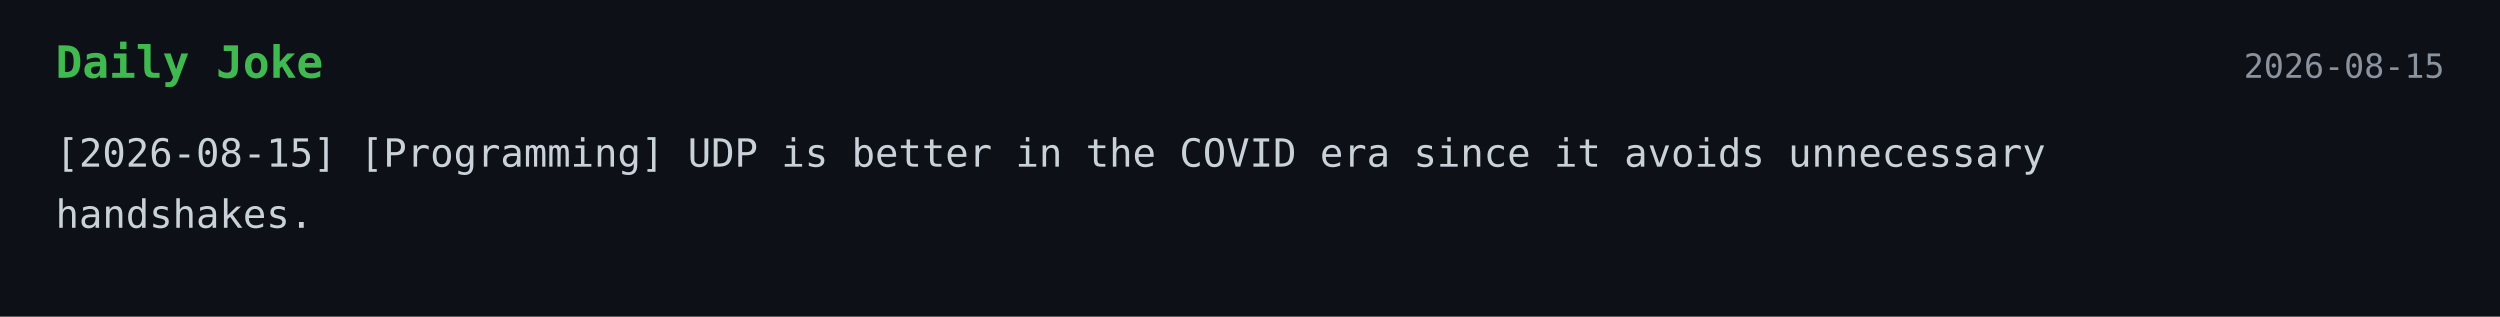
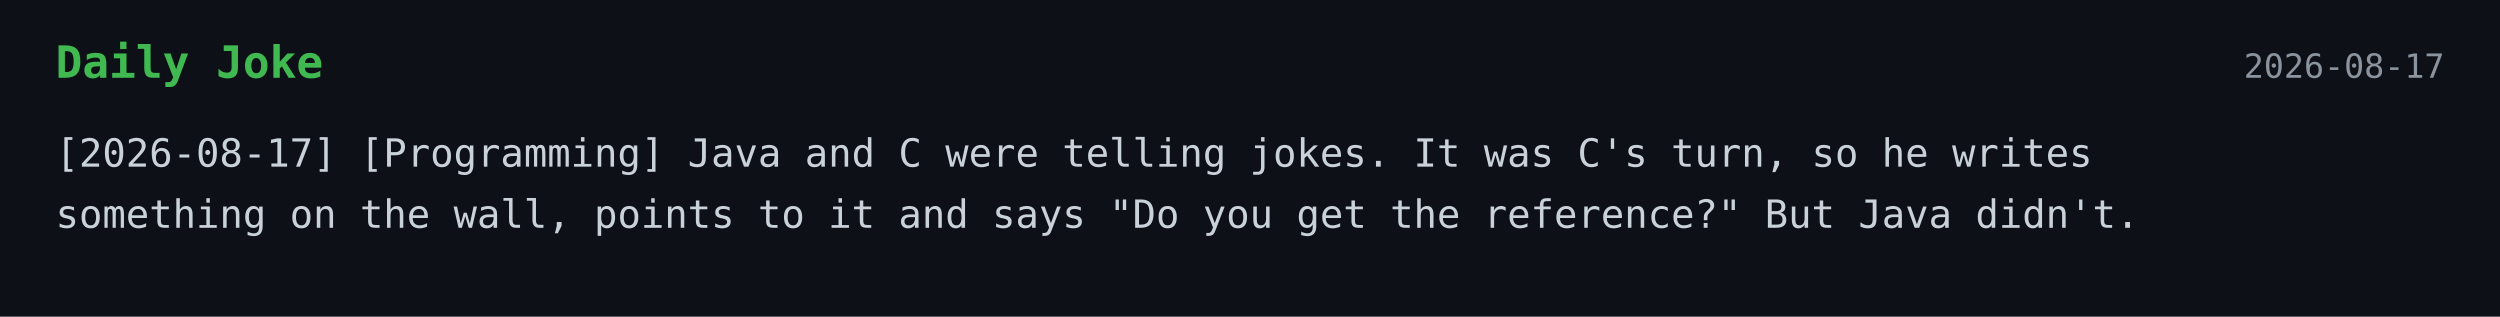
<svg xmlns="http://www.w3.org/2000/svg" width="900" height="114">
  <style>
    .bg { fill: #0d1117; }
    .title { font: 700 16px monospace; fill: #3fb950; }
    .text { font: 14px monospace; fill: #c9d1d9; }
    .date { font: 12px monospace; fill: #8b949e; }
  </style>
  <rect width="100%" height="100%" class="bg" />
  <text x="20" y="28" class="title">Daily Joke</text>
-   <text x="880" y="28" text-anchor="end" class="date">2026-08-15</text>
-   <text x="20" y="60" class="text">[2026-08-15] [Programming] UDP is better in the COVID era since it avoids unnecessary</text>
-   <text x="20" y="82" class="text">handshakes.</text>
+   <text x="880" y="28" text-anchor="end" class="date">2026-08-17</text>
+   <text x="20" y="60" class="text">[2026-08-17] [Programming] Java and C were telling jokes. It was C's turn, so he writes</text>
+   <text x="20" y="82" class="text">something on the wall, points to it and says "Do you get the reference?" But Java didn't.</text>
</svg>
